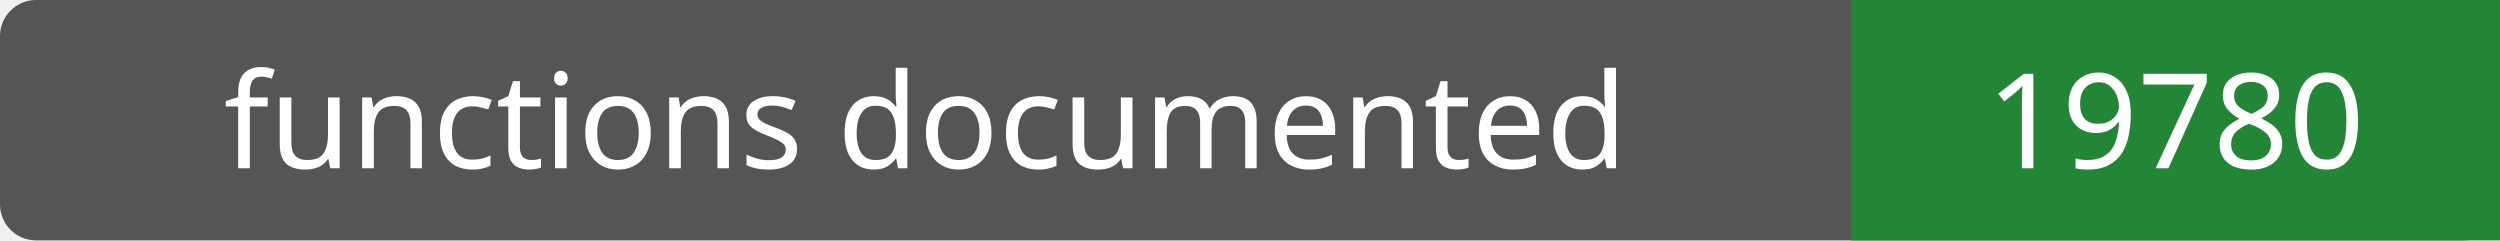
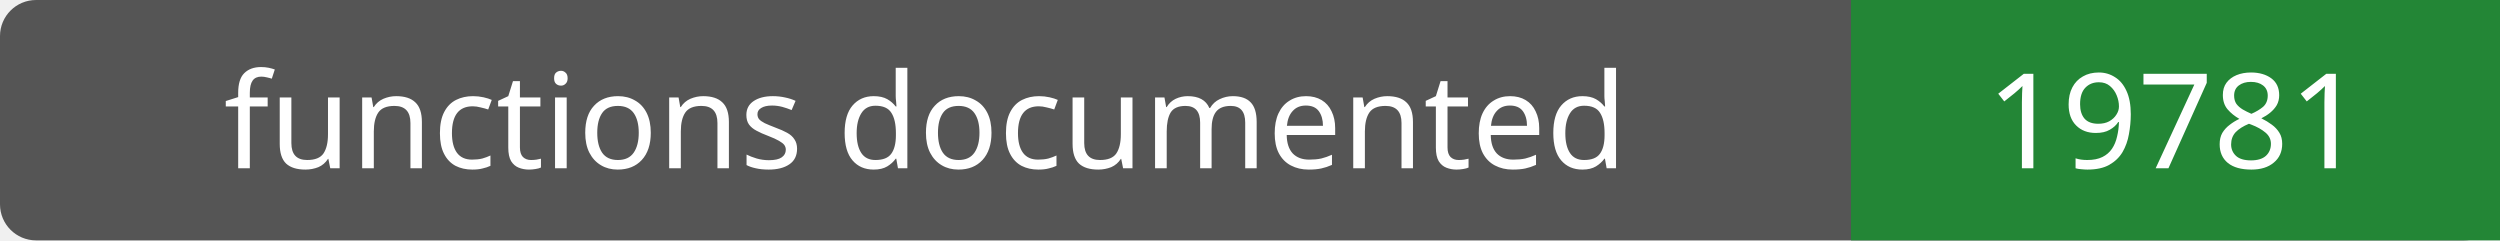
- <svg xmlns="http://www.w3.org/2000/svg" width="208" height="20" role="img" aria-label="functions documented: 19780">
+ <svg xmlns="http://www.w3.org/2000/svg" width="208" height="20" role="img" aria-label="functions documented: 19781">
  <rect width="208" height="20" rx="3" fill="#555" />
  <path fill="#238636" d="M154 0h54v20H154z" />
  <g fill="#fff" text-anchor="middle" font-family="Verdana,sans-serif" font-size="11">
    <text x="77.0" y="14">functions documented</text>
-     <text x="181.0" y="14">19780</text>
+     <text x="181.0" y="14">19781</text>
  </g>
</svg>
